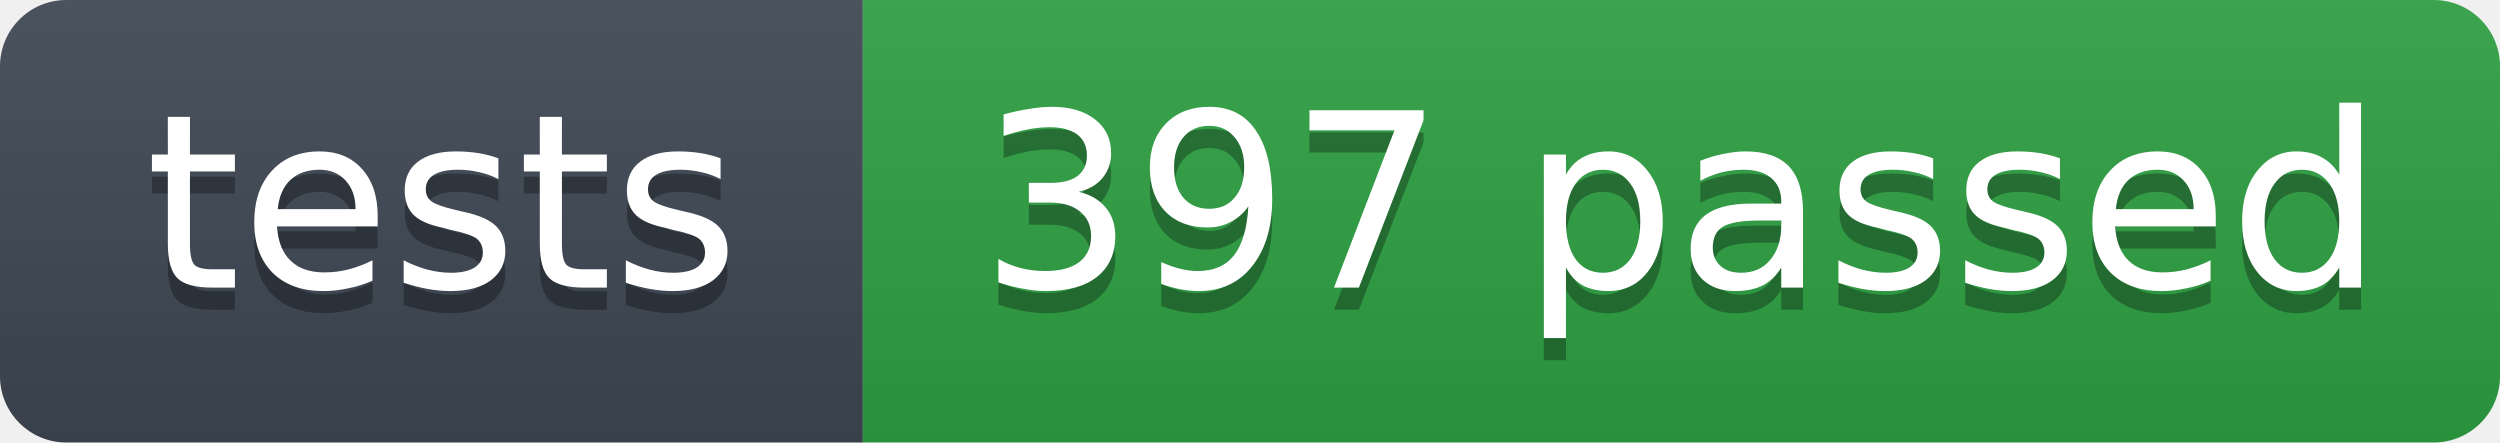
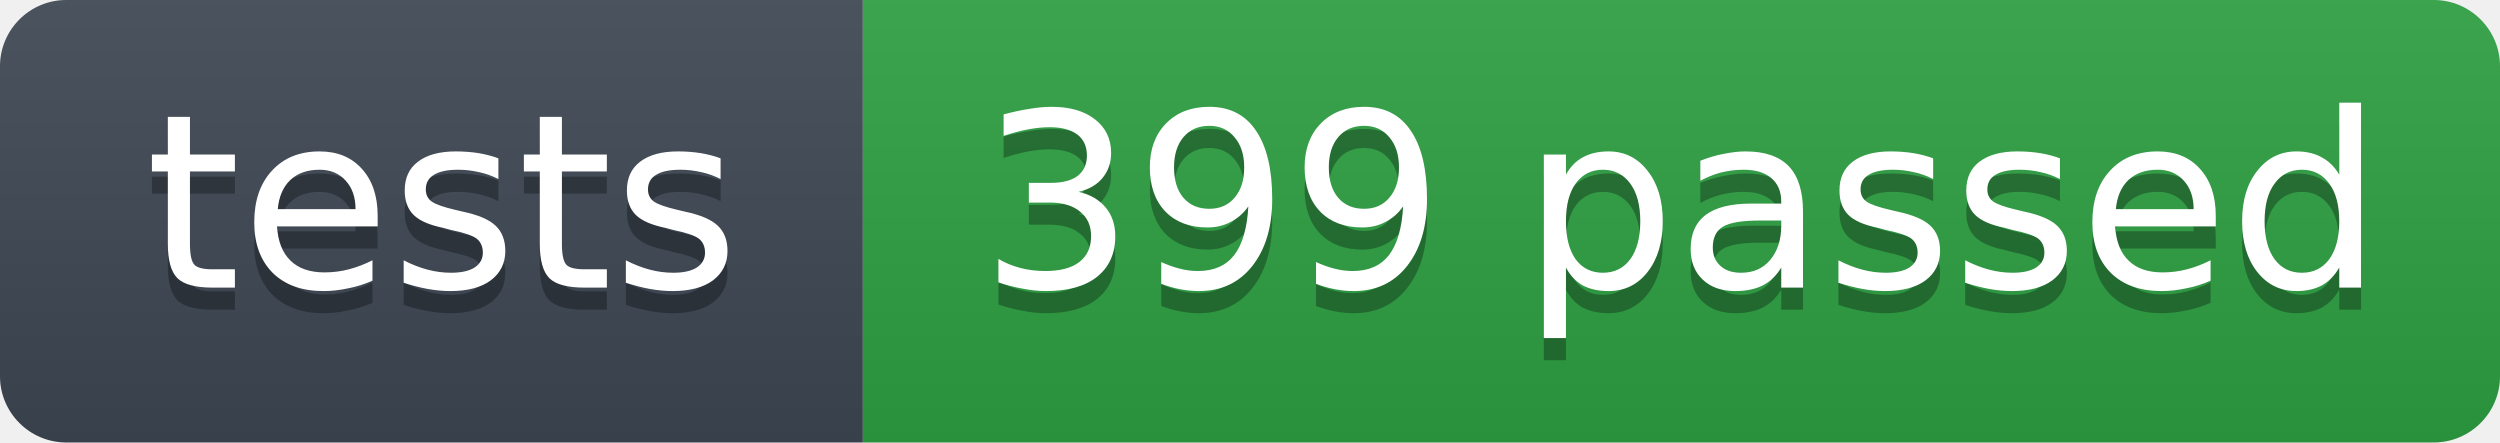
- <svg xmlns="http://www.w3.org/2000/svg" width="113" height="20" role="img" aria-label="tests: 397 passed">
+ <svg xmlns="http://www.w3.org/2000/svg" width="113" height="20" role="img" aria-label="tests: 399 passed">
  <linearGradient id="s" x2="0" y2="100%">
    <stop offset="0" stop-color="#bbb" stop-opacity=".1" />
    <stop offset="1" stop-opacity=".1" />
  </linearGradient>
  <clipPath id="r">
    <rect width="113" height="20" rx="3" fill="#fff" />
  </clipPath>
  <g clip-path="url(#r)">
    <rect width="39" height="20" fill="#3d4753" />
    <rect x="39" width="74" height="20" fill="#2ea043" />
    <rect width="113" height="20" fill="url(#s)" />
  </g>
  <g fill="#fff" text-anchor="middle" font-family="Verdana,Geneva,DejaVu Sans,sans-serif" font-size="11">
    <text x="20" y="14" fill="#010101" fill-opacity=".3">tests</text>
    <text x="20" y="13">tests</text>
-     <text x="76" y="14" fill="#010101" fill-opacity=".3">397 passed</text>
-     <text x="76" y="13">397 passed</text>
+     <text x="76" y="14" fill="#010101" fill-opacity=".3">399 passed</text>
+     <text x="76" y="13">399 passed</text>
  </g>
</svg>
